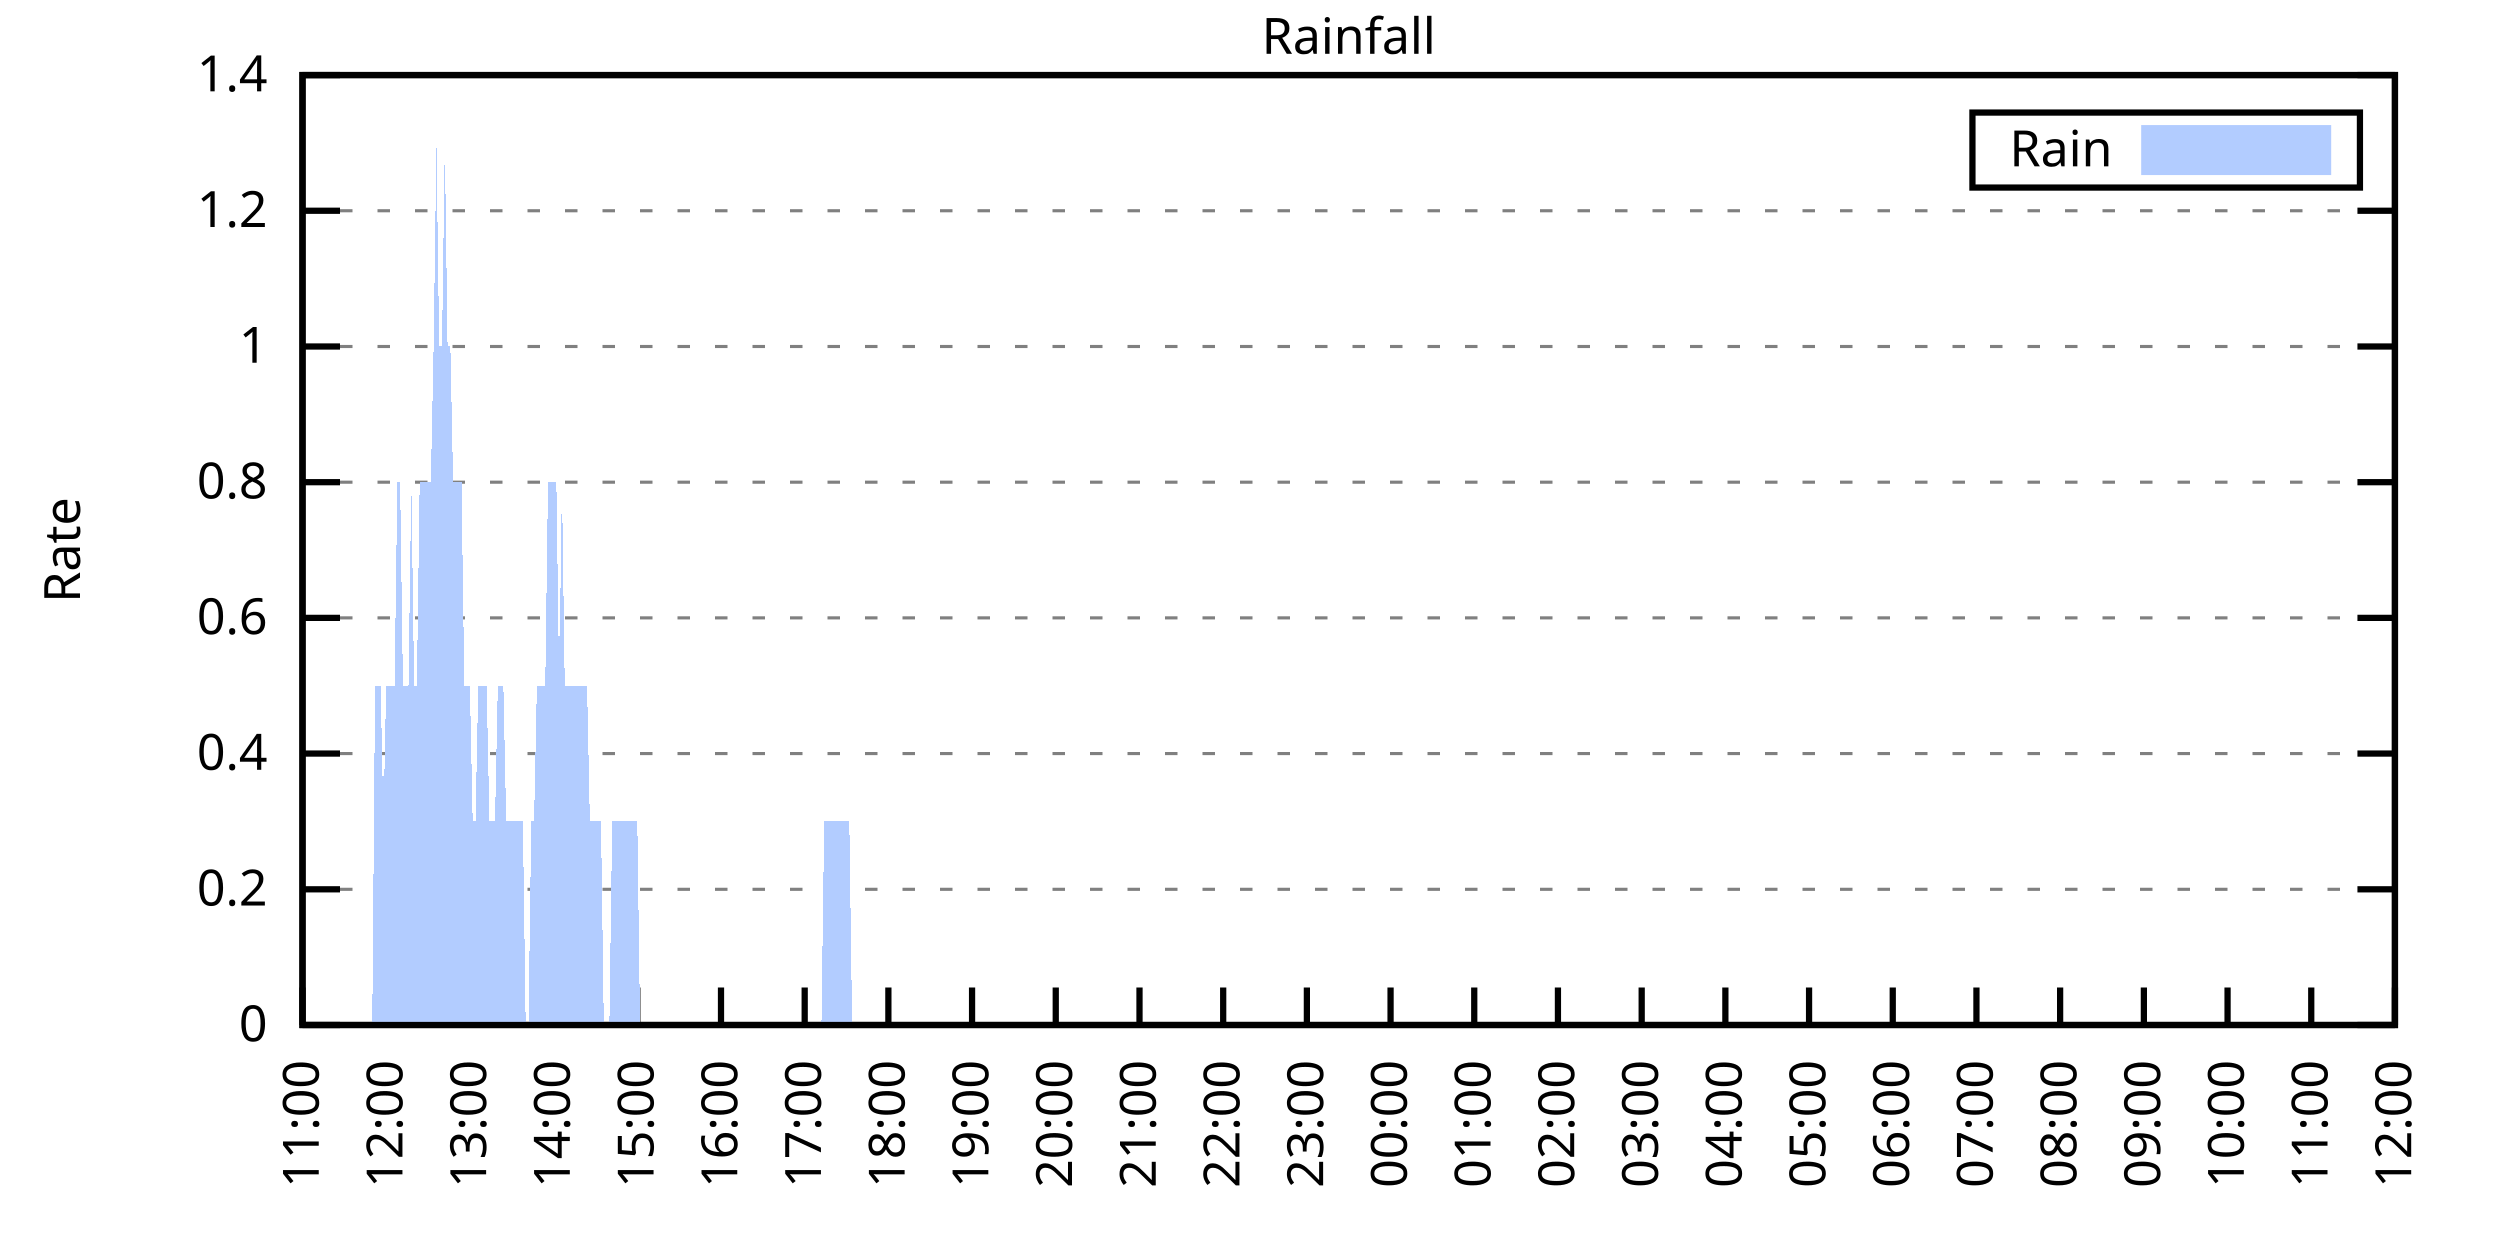
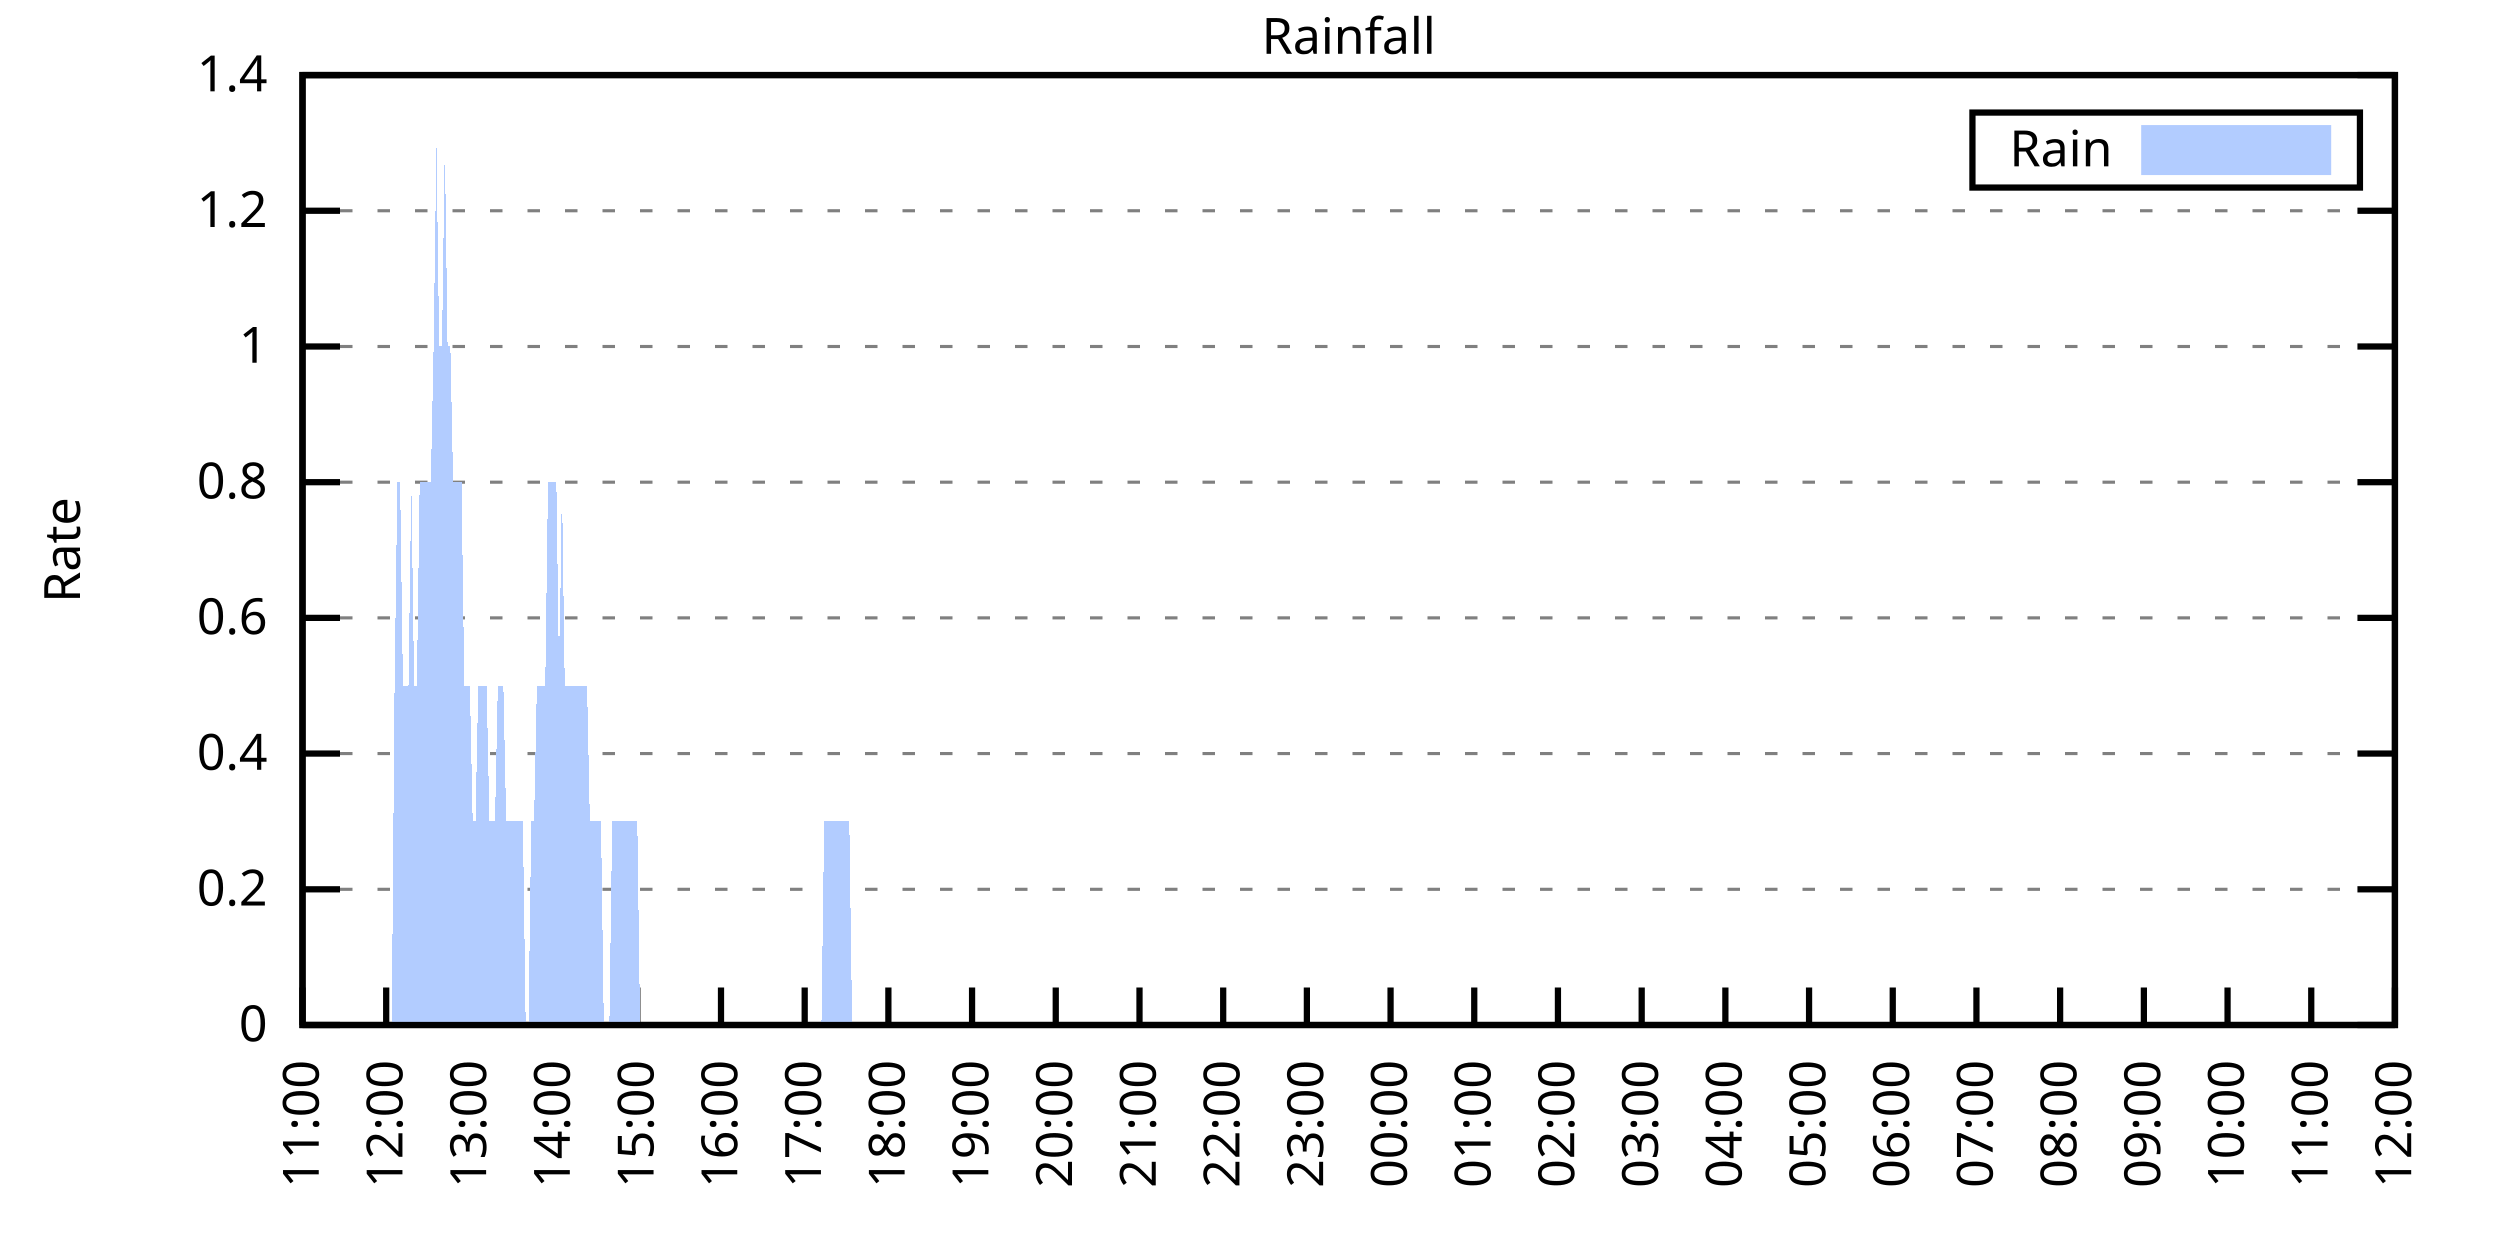
<svg xmlns="http://www.w3.org/2000/svg" xmlns:xlink="http://www.w3.org/1999/xlink" width="400" height="200" viewBox="0 0 400 200">
  <g id="gnuplot_canvas">
    <rect x="0" y="0" width="400" height="200" fill="none" />
    <defs>
      <circle id="gpDot" r="0.5" stroke-width="0.5" stroke="currentColor" />
      <path id="gpPt0" stroke-width="0.333" stroke="currentColor" d="M-1,0 h2 M0,-1 v2" />
      <path id="gpPt1" stroke-width="0.333" stroke="currentColor" d="M-1,-1 L1,1 M1,-1 L-1,1" />
      <path id="gpPt2" stroke-width="0.333" stroke="currentColor" d="M-1,0 L1,0 M0,-1 L0,1 M-1,-1 L1,1 M-1,1 L1,-1" />
      <rect id="gpPt3" stroke-width="0.333" stroke="currentColor" x="-1" y="-1" width="2" height="2" />
      <rect id="gpPt4" stroke-width="0.333" stroke="currentColor" fill="currentColor" x="-1" y="-1" width="2" height="2" />
      <circle id="gpPt5" stroke-width="0.333" stroke="currentColor" cx="0" cy="0" r="1" />
      <use xlink:href="#gpPt5" id="gpPt6" fill="currentColor" stroke="none" />
      <path id="gpPt7" stroke-width="0.333" stroke="currentColor" d="M0,-1.33 L-1.33,0.67 L1.33,0.67 z" />
      <use xlink:href="#gpPt7" id="gpPt8" fill="currentColor" stroke="none" />
      <use xlink:href="#gpPt7" id="gpPt9" stroke="currentColor" transform="rotate(180)" />
      <use xlink:href="#gpPt9" id="gpPt10" fill="currentColor" stroke="none" />
      <use xlink:href="#gpPt3" id="gpPt11" stroke="currentColor" transform="rotate(45)" />
      <use xlink:href="#gpPt11" id="gpPt12" fill="currentColor" stroke="none" />
      <path id="gpPt13" stroke-width="0.333" stroke="currentColor" d="M0,1.330 L1.265,0.411 L0.782,-1.067 L-0.782,-1.076 L-1.265,0.411 z" />
      <use xlink:href="#gpPt13" id="gpPt14" fill="currentColor" stroke="none" />
      <filter id="textbox" filterUnits="objectBoundingBox" x="0" y="0" height="1" width="1">
        <feFlood flood-color="white" flood-opacity="1" result="bgnd" />
        <feComposite in="SourceGraphic" in2="bgnd" operator="atop" />
      </filter>
      <filter id="greybox" filterUnits="objectBoundingBox" x="0" y="0" height="1" width="1">
        <feFlood flood-color="lightgrey" flood-opacity="1" result="grey" />
        <feComposite in="SourceGraphic" in2="grey" operator="atop" />
      </filter>
    </defs>
    <g fill="none" color="white" stroke="currentColor" stroke-width="1.00" stroke-linecap="butt" stroke-linejoin="miter">
</g>
    <g fill="none" color="black" stroke="currentColor" stroke-width="1.00" stroke-linecap="butt" stroke-linejoin="miter">
      <g stroke="none" shape-rendering="crispEdges">
        <polygon fill="rgb(255, 255, 255)" points="48.40,164.00 383.18,164.00 383.18,12.02 48.40,12.02 " />
      </g>
    </g>
    <g fill="none" color="black" stroke="currentColor" stroke-width="1.00" stroke-linecap="butt" stroke-linejoin="miter">
</g>
    <g fill="none" color="black" stroke="black" stroke-width="0.50" stroke-linecap="butt" stroke-linejoin="miter">
</g>
    <g fill="none" color="gray" stroke="currentColor" stroke-width="0.50" stroke-linecap="butt" stroke-linejoin="miter">
      <path stroke="gray" stroke-dasharray="2,4" class="gridline" d="M48.40,164.00 L383.19,164.00  " />
    </g>
    <g fill="none" color="gray" stroke="gray" stroke-width="1.00" stroke-linecap="butt" stroke-linejoin="miter">
</g>
    <g fill="none" color="black" stroke="currentColor" stroke-width="1.00" stroke-linecap="butt" stroke-linejoin="miter">
      <path stroke="black" d="M48.40,164.00 L54.40,164.00 M383.19,164.00 L377.19,164.00  " />
      <g transform="translate(42.80,166.60)" stroke="none" fill="black" font-family="Sans" font-size="8.00" text-anchor="end">
        <text>
          <tspan font-family="Sans"> 0</tspan>
        </text>
      </g>
    </g>
    <g fill="none" color="black" stroke="currentColor" stroke-width="1.00" stroke-linecap="butt" stroke-linejoin="miter">
</g>
    <g fill="none" color="black" stroke="black" stroke-width="0.50" stroke-linecap="butt" stroke-linejoin="miter">
</g>
    <g fill="none" color="gray" stroke="currentColor" stroke-width="0.50" stroke-linecap="butt" stroke-linejoin="miter">
      <path stroke="gray" stroke-dasharray="2,4" class="gridline" d="M48.40,142.29 L383.19,142.29  " />
    </g>
    <g fill="none" color="gray" stroke="gray" stroke-width="1.00" stroke-linecap="butt" stroke-linejoin="miter">
</g>
    <g fill="none" color="black" stroke="currentColor" stroke-width="1.00" stroke-linecap="butt" stroke-linejoin="miter">
      <path stroke="black" d="M48.40,142.29 L54.40,142.29 M383.19,142.29 L377.19,142.29  " />
      <g transform="translate(42.80,144.89)" stroke="none" fill="black" font-family="Sans" font-size="8.00" text-anchor="end">
        <text>
          <tspan font-family="Sans"> 0.2</tspan>
        </text>
      </g>
    </g>
    <g fill="none" color="black" stroke="currentColor" stroke-width="1.00" stroke-linecap="butt" stroke-linejoin="miter">
</g>
    <g fill="none" color="black" stroke="black" stroke-width="0.50" stroke-linecap="butt" stroke-linejoin="miter">
</g>
    <g fill="none" color="gray" stroke="currentColor" stroke-width="0.50" stroke-linecap="butt" stroke-linejoin="miter">
      <path stroke="gray" stroke-dasharray="2,4" class="gridline" d="M48.40,120.57 L383.19,120.57  " />
    </g>
    <g fill="none" color="gray" stroke="gray" stroke-width="1.00" stroke-linecap="butt" stroke-linejoin="miter">
</g>
    <g fill="none" color="black" stroke="currentColor" stroke-width="1.00" stroke-linecap="butt" stroke-linejoin="miter">
      <path stroke="black" d="M48.40,120.57 L54.40,120.57 M383.19,120.57 L377.19,120.57  " />
      <g transform="translate(42.80,123.17)" stroke="none" fill="black" font-family="Sans" font-size="8.00" text-anchor="end">
        <text>
          <tspan font-family="Sans"> 0.4</tspan>
        </text>
      </g>
    </g>
    <g fill="none" color="black" stroke="currentColor" stroke-width="1.00" stroke-linecap="butt" stroke-linejoin="miter">
</g>
    <g fill="none" color="black" stroke="black" stroke-width="0.50" stroke-linecap="butt" stroke-linejoin="miter">
</g>
    <g fill="none" color="gray" stroke="currentColor" stroke-width="0.50" stroke-linecap="butt" stroke-linejoin="miter">
      <path stroke="gray" stroke-dasharray="2,4" class="gridline" d="M48.40,98.86 L383.19,98.86  " />
    </g>
    <g fill="none" color="gray" stroke="gray" stroke-width="1.00" stroke-linecap="butt" stroke-linejoin="miter">
</g>
    <g fill="none" color="black" stroke="currentColor" stroke-width="1.00" stroke-linecap="butt" stroke-linejoin="miter">
      <path stroke="black" d="M48.40,98.86 L54.40,98.86 M383.19,98.86 L377.19,98.86  " />
      <g transform="translate(42.80,101.46)" stroke="none" fill="black" font-family="Sans" font-size="8.00" text-anchor="end">
        <text>
          <tspan font-family="Sans"> 0.6</tspan>
        </text>
      </g>
    </g>
    <g fill="none" color="black" stroke="currentColor" stroke-width="1.00" stroke-linecap="butt" stroke-linejoin="miter">
</g>
    <g fill="none" color="black" stroke="black" stroke-width="0.50" stroke-linecap="butt" stroke-linejoin="miter">
</g>
    <g fill="none" color="gray" stroke="currentColor" stroke-width="0.50" stroke-linecap="butt" stroke-linejoin="miter">
      <path stroke="gray" stroke-dasharray="2,4" class="gridline" d="M48.40,77.15 L383.19,77.15  " />
    </g>
    <g fill="none" color="gray" stroke="gray" stroke-width="1.00" stroke-linecap="butt" stroke-linejoin="miter">
</g>
    <g fill="none" color="black" stroke="currentColor" stroke-width="1.00" stroke-linecap="butt" stroke-linejoin="miter">
      <path stroke="black" d="M48.40,77.15 L54.40,77.15 M383.19,77.15 L377.19,77.15  " />
      <g transform="translate(42.80,79.75)" stroke="none" fill="black" font-family="Sans" font-size="8.00" text-anchor="end">
        <text>
          <tspan font-family="Sans"> 0.8</tspan>
        </text>
      </g>
    </g>
    <g fill="none" color="black" stroke="currentColor" stroke-width="1.00" stroke-linecap="butt" stroke-linejoin="miter">
</g>
    <g fill="none" color="black" stroke="black" stroke-width="0.50" stroke-linecap="butt" stroke-linejoin="miter">
</g>
    <g fill="none" color="gray" stroke="currentColor" stroke-width="0.50" stroke-linecap="butt" stroke-linejoin="miter">
      <path stroke="gray" stroke-dasharray="2,4" class="gridline" d="M48.40,55.44 L383.19,55.44  " />
    </g>
    <g fill="none" color="gray" stroke="gray" stroke-width="1.00" stroke-linecap="butt" stroke-linejoin="miter">
</g>
    <g fill="none" color="black" stroke="currentColor" stroke-width="1.00" stroke-linecap="butt" stroke-linejoin="miter">
      <path stroke="black" d="M48.40,55.44 L54.40,55.44 M383.19,55.44 L377.19,55.44  " />
      <g transform="translate(42.80,58.04)" stroke="none" fill="black" font-family="Sans" font-size="8.00" text-anchor="end">
        <text>
          <tspan font-family="Sans"> 1</tspan>
        </text>
      </g>
    </g>
    <g fill="none" color="black" stroke="currentColor" stroke-width="1.00" stroke-linecap="butt" stroke-linejoin="miter">
</g>
    <g fill="none" color="black" stroke="black" stroke-width="0.50" stroke-linecap="butt" stroke-linejoin="miter">
</g>
    <g fill="none" color="gray" stroke="currentColor" stroke-width="0.50" stroke-linecap="butt" stroke-linejoin="miter">
      <path stroke="gray" stroke-dasharray="2,4" class="gridline" d="M48.40,33.72 L383.19,33.72  " />
    </g>
    <g fill="none" color="gray" stroke="gray" stroke-width="1.00" stroke-linecap="butt" stroke-linejoin="miter">
</g>
    <g fill="none" color="black" stroke="currentColor" stroke-width="1.00" stroke-linecap="butt" stroke-linejoin="miter">
      <path stroke="black" d="M48.40,33.72 L54.40,33.72 M383.19,33.72 L377.19,33.72  " />
      <g transform="translate(42.80,36.32)" stroke="none" fill="black" font-family="Sans" font-size="8.00" text-anchor="end">
        <text>
          <tspan font-family="Sans"> 1.2</tspan>
        </text>
      </g>
    </g>
    <g fill="none" color="black" stroke="currentColor" stroke-width="1.00" stroke-linecap="butt" stroke-linejoin="miter">
</g>
    <g fill="none" color="black" stroke="black" stroke-width="0.50" stroke-linecap="butt" stroke-linejoin="miter">
</g>
    <g fill="none" color="gray" stroke="currentColor" stroke-width="0.50" stroke-linecap="butt" stroke-linejoin="miter">
      <path stroke="gray" stroke-dasharray="2,4" class="gridline" d="M48.40,12.01 L383.19,12.01  " />
    </g>
    <g fill="none" color="gray" stroke="gray" stroke-width="1.00" stroke-linecap="butt" stroke-linejoin="miter">
</g>
    <g fill="none" color="black" stroke="currentColor" stroke-width="1.00" stroke-linecap="butt" stroke-linejoin="miter">
      <path stroke="black" d="M48.40,12.01 L54.40,12.01 M383.19,12.01 L377.19,12.01  " />
      <g transform="translate(42.80,14.61)" stroke="none" fill="black" font-family="Sans" font-size="8.00" text-anchor="end">
        <text>
          <tspan font-family="Sans"> 1.4</tspan>
        </text>
      </g>
    </g>
    <g fill="none" color="black" stroke="currentColor" stroke-width="1.00" stroke-linecap="butt" stroke-linejoin="miter">
      <path stroke="black" d="M48.40,164.00 L48.40,158.00  " />
      <g transform="translate(51.00,169.60) rotate(270.00)" stroke="none" fill="black" font-family="Sans" font-size="8.00" text-anchor="end">
        <text>
          <tspan font-family="Sans">11:00</tspan>
        </text>
      </g>
    </g>
    <g fill="none" color="black" stroke="currentColor" stroke-width="1.00" stroke-linecap="butt" stroke-linejoin="miter">
      <path stroke="black" d="M61.79,164.00 L61.79,158.00  " />
      <g transform="translate(64.39,169.60) rotate(270.00)" stroke="none" fill="black" font-family="Sans" font-size="8.00" text-anchor="end">
        <text>
          <tspan font-family="Sans">12:00</tspan>
        </text>
      </g>
    </g>
    <g fill="none" color="black" stroke="currentColor" stroke-width="1.00" stroke-linecap="butt" stroke-linejoin="miter">
      <path stroke="black" d="M75.18,164.00 L75.18,158.00  " />
      <g transform="translate(77.78,169.60) rotate(270.00)" stroke="none" fill="black" font-family="Sans" font-size="8.00" text-anchor="end">
        <text>
          <tspan font-family="Sans">13:00</tspan>
        </text>
      </g>
    </g>
    <g fill="none" color="black" stroke="currentColor" stroke-width="1.00" stroke-linecap="butt" stroke-linejoin="miter">
      <path stroke="black" d="M88.57,164.00 L88.57,158.00  " />
      <g transform="translate(91.17,169.60) rotate(270.00)" stroke="none" fill="black" font-family="Sans" font-size="8.00" text-anchor="end">
        <text>
          <tspan font-family="Sans">14:00</tspan>
        </text>
      </g>
    </g>
    <g fill="none" color="black" stroke="currentColor" stroke-width="1.00" stroke-linecap="butt" stroke-linejoin="miter">
      <path stroke="black" d="M101.97,164.00 L101.97,158.00  " />
      <g transform="translate(104.57,169.60) rotate(270.00)" stroke="none" fill="black" font-family="Sans" font-size="8.00" text-anchor="end">
        <text>
          <tspan font-family="Sans">15:00</tspan>
        </text>
      </g>
    </g>
    <g fill="none" color="black" stroke="currentColor" stroke-width="1.00" stroke-linecap="butt" stroke-linejoin="miter">
      <path stroke="black" d="M115.36,164.00 L115.36,158.00  " />
      <g transform="translate(117.96,169.60) rotate(270.00)" stroke="none" fill="black" font-family="Sans" font-size="8.00" text-anchor="end">
        <text>
          <tspan font-family="Sans">16:00</tspan>
        </text>
      </g>
    </g>
    <g fill="none" color="black" stroke="currentColor" stroke-width="1.00" stroke-linecap="butt" stroke-linejoin="miter">
      <path stroke="black" d="M128.75,164.00 L128.75,158.00  " />
      <g transform="translate(131.35,169.60) rotate(270.00)" stroke="none" fill="black" font-family="Sans" font-size="8.00" text-anchor="end">
        <text>
          <tspan font-family="Sans">17:00</tspan>
        </text>
      </g>
    </g>
    <g fill="none" color="black" stroke="currentColor" stroke-width="1.00" stroke-linecap="butt" stroke-linejoin="miter">
      <path stroke="black" d="M142.14,164.00 L142.14,158.00  " />
      <g transform="translate(144.74,169.60) rotate(270.00)" stroke="none" fill="black" font-family="Sans" font-size="8.00" text-anchor="end">
        <text>
          <tspan font-family="Sans">18:00</tspan>
        </text>
      </g>
    </g>
    <g fill="none" color="black" stroke="currentColor" stroke-width="1.00" stroke-linecap="butt" stroke-linejoin="miter">
      <path stroke="black" d="M155.53,164.00 L155.53,158.00  " />
      <g transform="translate(158.13,169.60) rotate(270.00)" stroke="none" fill="black" font-family="Sans" font-size="8.00" text-anchor="end">
        <text>
          <tspan font-family="Sans">19:00</tspan>
        </text>
      </g>
    </g>
    <g fill="none" color="black" stroke="currentColor" stroke-width="1.00" stroke-linecap="butt" stroke-linejoin="miter">
      <path stroke="black" d="M168.92,164.00 L168.92,158.00  " />
      <g transform="translate(171.52,169.60) rotate(270.00)" stroke="none" fill="black" font-family="Sans" font-size="8.00" text-anchor="end">
        <text>
          <tspan font-family="Sans">20:00</tspan>
        </text>
      </g>
    </g>
    <g fill="none" color="black" stroke="currentColor" stroke-width="1.00" stroke-linecap="butt" stroke-linejoin="miter">
      <path stroke="black" d="M182.32,164.00 L182.32,158.00  " />
      <g transform="translate(184.92,169.60) rotate(270.00)" stroke="none" fill="black" font-family="Sans" font-size="8.00" text-anchor="end">
        <text>
          <tspan font-family="Sans">21:00</tspan>
        </text>
      </g>
    </g>
    <g fill="none" color="black" stroke="currentColor" stroke-width="1.00" stroke-linecap="butt" stroke-linejoin="miter">
      <path stroke="black" d="M195.71,164.00 L195.71,158.00  " />
      <g transform="translate(198.31,169.60) rotate(270.00)" stroke="none" fill="black" font-family="Sans" font-size="8.00" text-anchor="end">
        <text>
          <tspan font-family="Sans">22:00</tspan>
        </text>
      </g>
    </g>
    <g fill="none" color="black" stroke="currentColor" stroke-width="1.00" stroke-linecap="butt" stroke-linejoin="miter">
      <path stroke="black" d="M209.10,164.00 L209.10,158.00  " />
      <g transform="translate(211.70,169.60) rotate(270.00)" stroke="none" fill="black" font-family="Sans" font-size="8.00" text-anchor="end">
        <text>
          <tspan font-family="Sans">23:00</tspan>
        </text>
      </g>
    </g>
    <g fill="none" color="black" stroke="currentColor" stroke-width="1.00" stroke-linecap="butt" stroke-linejoin="miter">
      <path stroke="black" d="M222.49,164.00 L222.49,158.00  " />
      <g transform="translate(225.09,169.60) rotate(270.00)" stroke="none" fill="black" font-family="Sans" font-size="8.00" text-anchor="end">
        <text>
          <tspan font-family="Sans">00:00</tspan>
        </text>
      </g>
    </g>
    <g fill="none" color="black" stroke="currentColor" stroke-width="1.00" stroke-linecap="butt" stroke-linejoin="miter">
      <path stroke="black" d="M235.88,164.00 L235.88,158.00  " />
      <g transform="translate(238.48,169.60) rotate(270.00)" stroke="none" fill="black" font-family="Sans" font-size="8.00" text-anchor="end">
        <text>
          <tspan font-family="Sans">01:00</tspan>
        </text>
      </g>
    </g>
    <g fill="none" color="black" stroke="currentColor" stroke-width="1.00" stroke-linecap="butt" stroke-linejoin="miter">
      <path stroke="black" d="M249.27,164.00 L249.27,158.00  " />
      <g transform="translate(251.87,169.60) rotate(270.00)" stroke="none" fill="black" font-family="Sans" font-size="8.00" text-anchor="end">
        <text>
          <tspan font-family="Sans">02:00</tspan>
        </text>
      </g>
    </g>
    <g fill="none" color="black" stroke="currentColor" stroke-width="1.00" stroke-linecap="butt" stroke-linejoin="miter">
      <path stroke="black" d="M262.67,164.00 L262.67,158.00  " />
      <g transform="translate(265.27,169.60) rotate(270.00)" stroke="none" fill="black" font-family="Sans" font-size="8.00" text-anchor="end">
        <text>
          <tspan font-family="Sans">03:00</tspan>
        </text>
      </g>
    </g>
    <g fill="none" color="black" stroke="currentColor" stroke-width="1.00" stroke-linecap="butt" stroke-linejoin="miter">
      <path stroke="black" d="M276.06,164.00 L276.06,158.00  " />
      <g transform="translate(278.66,169.60) rotate(270.00)" stroke="none" fill="black" font-family="Sans" font-size="8.00" text-anchor="end">
        <text>
          <tspan font-family="Sans">04:00</tspan>
        </text>
      </g>
    </g>
    <g fill="none" color="black" stroke="currentColor" stroke-width="1.00" stroke-linecap="butt" stroke-linejoin="miter">
      <path stroke="black" d="M289.45,164.00 L289.45,158.00  " />
      <g transform="translate(292.05,169.60) rotate(270.00)" stroke="none" fill="black" font-family="Sans" font-size="8.00" text-anchor="end">
        <text>
          <tspan font-family="Sans">05:00</tspan>
        </text>
      </g>
    </g>
    <g fill="none" color="black" stroke="currentColor" stroke-width="1.00" stroke-linecap="butt" stroke-linejoin="miter">
      <path stroke="black" d="M302.84,164.00 L302.84,158.00  " />
      <g transform="translate(305.44,169.60) rotate(270.00)" stroke="none" fill="black" font-family="Sans" font-size="8.00" text-anchor="end">
        <text>
          <tspan font-family="Sans">06:00</tspan>
        </text>
      </g>
    </g>
    <g fill="none" color="black" stroke="currentColor" stroke-width="1.00" stroke-linecap="butt" stroke-linejoin="miter">
      <path stroke="black" d="M316.23,164.00 L316.23,158.00  " />
      <g transform="translate(318.83,169.60) rotate(270.00)" stroke="none" fill="black" font-family="Sans" font-size="8.00" text-anchor="end">
        <text>
          <tspan font-family="Sans">07:00</tspan>
        </text>
      </g>
    </g>
    <g fill="none" color="black" stroke="currentColor" stroke-width="1.00" stroke-linecap="butt" stroke-linejoin="miter">
      <path stroke="black" d="M329.62,164.00 L329.62,158.00  " />
      <g transform="translate(332.22,169.60) rotate(270.00)" stroke="none" fill="black" font-family="Sans" font-size="8.00" text-anchor="end">
        <text>
          <tspan font-family="Sans">08:00</tspan>
        </text>
      </g>
    </g>
    <g fill="none" color="black" stroke="currentColor" stroke-width="1.00" stroke-linecap="butt" stroke-linejoin="miter">
      <path stroke="black" d="M343.02,164.00 L343.02,158.00  " />
      <g transform="translate(345.62,169.60) rotate(270.00)" stroke="none" fill="black" font-family="Sans" font-size="8.00" text-anchor="end">
        <text>
          <tspan font-family="Sans">09:00</tspan>
        </text>
      </g>
    </g>
    <g fill="none" color="black" stroke="currentColor" stroke-width="1.00" stroke-linecap="butt" stroke-linejoin="miter">
      <path stroke="black" d="M356.41,164.00 L356.41,158.00  " />
      <g transform="translate(359.01,169.60) rotate(270.00)" stroke="none" fill="black" font-family="Sans" font-size="8.00" text-anchor="end">
        <text>
          <tspan font-family="Sans">10:00</tspan>
        </text>
      </g>
    </g>
    <g fill="none" color="black" stroke="currentColor" stroke-width="1.00" stroke-linecap="butt" stroke-linejoin="miter">
      <path stroke="black" d="M369.80,164.00 L369.80,158.00  " />
      <g transform="translate(372.40,169.60) rotate(270.00)" stroke="none" fill="black" font-family="Sans" font-size="8.00" text-anchor="end">
        <text>
          <tspan font-family="Sans">11:00</tspan>
        </text>
      </g>
    </g>
    <g fill="none" color="black" stroke="currentColor" stroke-width="1.00" stroke-linecap="butt" stroke-linejoin="miter">
      <path stroke="black" d="M383.19,164.00 L383.19,158.00  " />
      <g transform="translate(385.79,169.60) rotate(270.00)" stroke="none" fill="black" font-family="Sans" font-size="8.00" text-anchor="end">
        <text>
          <tspan font-family="Sans">12:00</tspan>
        </text>
      </g>
    </g>
    <g fill="none" color="black" stroke="currentColor" stroke-width="1.00" stroke-linecap="butt" stroke-linejoin="miter">
</g>
    <g fill="none" color="black" stroke="currentColor" stroke-width="1.00" stroke-linecap="butt" stroke-linejoin="miter">
      <path stroke="black" d="M48.40,12.01 L48.40,164.00 L383.19,164.00 L383.19,12.01 L48.40,12.01 Z  " />
    </g>
    <g fill="none" color="black" stroke="currentColor" stroke-width="1.00" stroke-linecap="butt" stroke-linejoin="miter">
</g>
    <g fill="none" color="black" stroke="currentColor" stroke-width="1.00" stroke-linecap="butt" stroke-linejoin="miter">
      <path stroke="black" d="M315.59,30.01 L315.59,18.01 L377.59,18.01 L377.59,30.01 L315.59,30.01 Z  " />
    </g>
    <g id="Rainfall_plot_1">
      <g fill="none" color="white" stroke="black" stroke-width="2.00" stroke-linecap="butt" stroke-linejoin="miter">
</g>
      <g fill="none" color="black" stroke="currentColor" stroke-width="2.00" stroke-linecap="butt" stroke-linejoin="miter">
        <g transform="translate(337.99,26.61)" stroke="none" fill="black" font-family="Sans" font-size="8.00" text-anchor="end">
          <text>
            <tspan font-family="Sans">Rain</tspan>
          </text>
        </g>
      </g>
      <g fill="none" color="black" stroke="currentColor" stroke-width="2.00" stroke-linecap="butt" stroke-linejoin="miter">
        <g stroke="none" shape-rendering="crispEdges">
          <polygon fill="rgb(178, 204, 255)" points="343.59,27.01 371.99,27.01 371.99,21.01 343.59,21.01 " />
        </g>
        <path stroke="rgb(178, 204, 255)" d="M343.59,27.01 L371.99,27.01 L371.99,21.01 L343.59,21.01 L343.59,27.01 Z  " />
      </g>
      <g fill="none" color="black" stroke="currentColor" stroke-width="2.00" stroke-linecap="butt" stroke-linejoin="miter">
        <g stroke="none" shape-rendering="crispEdges">
-           <polygon fill="rgb(178, 204, 255)" points="55.54,164.00 55.99,164.00 56.43,164.00 56.88,164.00 57.33,164.00 57.77,164.00 58.22,164.00 58.67,164.00 59.11,164.00 59.56,164.00 60.01,109.72 60.45,109.72 60.90,109.72 61.35,131.43 61.79,109.72 62.24,109.72 62.68,109.72 63.13,109.72 63.58,77.15 64.02,77.15 64.47,109.72 64.92,109.72 65.36,109.72 65.81,77.15 66.26,109.72 66.70,109.72 67.15,77.15 67.59,77.15 68.04,77.15 68.49,77.15 68.93,77.15 69.38,55.44 69.83,22.87 70.27,55.44 70.72,55.44 71.17,22.87 71.61,55.44 72.06,55.44 72.50,77.15 72.95,77.15 73.40,77.15 73.84,77.15 74.29,109.72 74.74,109.72 75.18,109.72 75.63,131.43 76.08,131.43 76.52,109.72 76.97,109.72 77.42,109.72 77.86,109.72 78.31,131.43 78.75,131.43 79.20,131.43 79.65,109.72 80.09,109.72 80.54,109.72 80.99,131.43 81.43,131.43 81.88,131.43 82.33,131.43 82.77,131.43 83.22,131.43 83.66,131.43 84.11,164.00 84.56,164.00 85.00,131.43 85.45,131.43 85.90,109.72 86.34,109.72 86.79,109.72 87.24,109.72 87.68,77.15 88.13,77.15 88.57,77.15 89.02,77.15 89.47,109.72 89.91,77.15 90.36,109.72 90.81,109.72 91.25,109.72 91.70,109.72 92.15,109.72 92.59,109.72 93.04,109.72 93.49,109.72 93.93,109.72 94.38,131.43 94.82,131.43 95.27,131.43 95.72,131.43 96.16,131.43 96.61,164.00 97.06,164.00 97.50,164.00 97.95,131.43 98.40,131.43 98.84,131.43 99.29,131.43 99.73,131.43 100.18,131.43 100.63,131.43 101.07,131.43 101.52,131.43 101.97,131.43 102.41,164.00 102.86,164.00 103.31,164.00 103.75,164.00 104.20,164.00 104.64,164.00 105.09,164.00 105.54,164.00 105.98,164.00 106.43,164.00 106.88,164.00 107.32,164.00 107.77,164.00 108.22,164.00 108.66,164.00 109.11,164.00 109.55,164.00 110.00,164.00 110.45,164.00 110.89,164.00 111.34,164.00 111.79,164.00 112.23,164.00 112.68,164.00 113.13,164.00 113.57,164.00 114.02,164.00 114.47,164.00 114.91,164.00 115.36,164.00 115.80,164.00 116.25,164.00 116.70,164.00 117.14,164.00 117.59,164.00 118.04,164.00 118.48,164.00 118.93,164.00 119.38,164.00 119.82,164.00 120.27,164.00 120.71,164.00 121.16,164.00 121.61,164.00 122.05,164.00 122.50,164.00 122.95,164.00 123.39,164.00 123.84,164.00 124.29,164.00 124.73,164.00 125.18,164.00 125.62,164.00 126.07,164.00 126.52,164.00 126.96,164.00 127.41,164.00 127.86,164.00 128.30,164.00 128.75,164.00 129.20,164.00 129.64,164.00 130.09,164.00 130.54,164.00 130.98,164.00 131.43,164.00 131.87,131.43 132.32,131.43 132.77,131.43 133.21,131.43 133.66,131.43 134.11,131.43 134.55,131.43 135.00,131.43 135.45,131.43 135.89,131.43 136.34,164.00 136.78,164.00 137.23,164.00 137.68,164.00 138.12,164.00 138.57,164.00 139.02,164.00 139.46,164.00 139.91,164.00 140.36,164.00 140.80,164.00 141.25,164.00 141.69,164.00 142.14,164.00 142.59,164.00 143.03,164.00 143.48,164.00 143.93,164.00 144.37,164.00 144.82,164.00 145.27,164.00 145.71,164.00 146.16,164.00 146.61,164.00 147.05,164.00 147.50,164.00 147.94,164.00 148.39,164.00 148.84,164.00 149.28,164.00 149.73,164.00 150.18,164.00 150.62,164.00 151.07,164.00 151.52,164.00 151.96,164.00 152.41,164.00 152.85,164.00 153.30,164.00 153.75,164.00 154.19,164.00 154.64,164.00 155.09,164.00 155.53,164.00 155.98,164.00 156.43,164.00 156.87,164.00 157.32,164.00 157.76,164.00 158.21,164.00 158.66,164.00 159.10,164.00 159.55,164.00 160.00,164.00 160.44,164.00 160.89,164.00 161.34,164.00 161.78,164.00 162.23,164.00 162.67,164.00 163.12,164.00 163.57,164.00 164.01,164.00 164.46,164.00 164.91,164.00 165.35,164.00 165.80,164.00 166.25,164.00 166.69,164.00 167.14,164.00 167.59,164.00 168.03,164.00 168.48,164.00 168.92,164.00 169.37,164.00 169.82,164.00 170.26,164.00 170.71,164.00 171.16,164.00 171.60,164.00 172.05,164.00 172.50,164.00 172.94,164.00 173.39,164.00 173.83,164.00 174.28,164.00 174.73,164.00 175.17,164.00 175.62,164.00 176.07,164.00 176.51,164.00 176.96,164.00 177.41,164.00 177.85,164.00 178.30,164.00 178.74,164.00 179.19,164.00 179.64,164.00 180.08,164.00 180.53,164.00 180.98,164.00 181.42,164.00 181.87,164.00 182.32,164.00 182.76,164.00 183.21,164.00 183.66,164.00 184.10,164.00 184.55,164.00 184.99,164.00 185.44,164.00 185.89,164.00 186.33,164.00 186.78,164.00 187.23,164.00 187.67,164.00 188.12,164.00 188.57,164.00 189.01,164.00 189.46,164.00 189.90,164.00 190.35,164.00 190.80,164.00 191.24,164.00 191.69,164.00 192.14,164.00 192.58,164.00 193.03,164.00 193.48,164.00 193.92,164.00 194.37,164.00 194.81,164.00 195.26,164.00 195.71,164.00 196.15,164.00 196.60,164.00 197.05,164.00 197.49,164.00 197.94,164.00 198.39,164.00 198.83,164.00 199.28,164.00 199.73,164.00 200.17,164.00 200.62,164.00 201.06,164.00 201.51,164.00 201.96,164.00 202.40,164.00 202.85,164.00 203.30,164.00 203.74,164.00 204.19,164.00 204.64,164.00 205.08,164.00 205.53,164.00 205.97,164.00 206.42,164.00 206.87,164.00 207.31,164.00 207.76,164.00 208.21,164.00 208.65,164.00 209.10,164.00 209.55,164.00 209.99,164.00 210.44,164.00 210.88,164.00 211.33,164.00 211.78,164.00 212.22,164.00 212.67,164.00 213.12,164.00 213.56,164.00 214.01,164.00 214.46,164.00 214.90,164.00 215.35,164.00 215.80,164.00 216.24,164.00 216.69,164.00 217.13,164.00 217.58,164.00 218.03,164.00 218.47,164.00 218.92,164.00 219.37,164.00 219.81,164.00 220.26,164.00 220.71,164.00 221.15,164.00 221.60,164.00 222.04,164.00 222.49,164.00 222.94,164.00 223.38,164.00 223.83,164.00 224.28,164.00 224.72,164.00 225.17,164.00 225.62,164.00 226.06,164.00 226.51,164.00 226.95,164.00 227.40,164.00 227.85,164.00 228.29,164.00 228.74,164.00 229.19,164.00 229.63,164.00 230.08,164.00 230.53,164.00 230.97,164.00 231.42,164.00 231.86,164.00 232.31,164.00 232.76,164.00 233.20,164.00 233.65,164.00 234.10,164.00 234.54,164.00 234.99,164.00 235.44,164.00 235.88,164.00 236.33,164.00 236.78,164.00 237.22,164.00 237.67,164.00 238.11,164.00 238.56,164.00 239.01,164.00 239.45,164.00 239.90,164.00 240.35,164.00 240.79,164.00 241.24,164.00 241.69,164.00 242.13,164.00 242.58,164.00 243.02,164.00 243.47,164.00 243.92,164.00 244.36,164.00 244.81,164.00 245.26,164.00 245.70,164.00 246.15,164.00 246.60,164.00 247.04,164.00 247.49,164.00 247.93,164.00 248.38,164.00 248.83,164.00 249.27,164.00 249.72,164.00 250.17,164.00 250.61,164.00 251.06,164.00 251.51,164.00 251.95,164.00 252.40,164.00 252.85,164.00 253.29,164.00 253.74,164.00 254.18,164.00 254.63,164.00 255.08,164.00 255.52,164.00 255.97,164.00 256.42,164.00 256.86,164.00 257.31,164.00 257.76,164.00 258.20,164.00 258.65,164.00 259.09,164.00 259.54,164.00 259.99,164.00 260.43,164.00 260.88,164.00 261.33,164.00 261.77,164.00 262.22,164.00 262.67,164.00 263.11,164.00 263.56,164.00 264.00,164.00 264.45,164.00 264.90,164.00 265.34,164.00 265.79,164.00 266.24,164.00 266.68,164.00 267.13,164.00 267.58,164.00 268.02,164.00 268.47,164.00 268.92,164.00 269.36,164.00 269.81,164.00 270.25,164.00 270.70,164.00 271.15,164.00 271.59,164.00 272.04,164.00 272.49,164.00 272.93,164.00 273.38,164.00 273.83,164.00 274.27,164.00 274.72,164.00 275.16,164.00 275.61,164.00 276.06,164.00 276.50,164.00 276.95,164.00 277.40,164.00 277.84,164.00 278.29,164.00 278.74,164.00 279.18,164.00 279.63,164.00 280.07,164.00 280.52,164.00 280.97,164.00 281.41,164.00 281.86,164.00 282.31,164.00 282.75,164.00 283.20,164.00 283.65,164.00 284.09,164.00 284.54,164.00 284.98,164.00 285.43,164.00 285.88,164.00 286.32,164.00 286.77,164.00 287.22,164.00 287.66,164.00 288.11,164.00 288.56,164.00 289.00,164.00 289.45,164.00 289.90,164.00 290.34,164.00 290.79,164.00 291.23,164.00 291.68,164.00 292.13,164.00 292.57,164.00 293.02,164.00 293.47,164.00 293.91,164.00 294.36,164.00 294.81,164.00 295.25,164.00 295.70,164.00 296.14,164.00 296.59,164.00 297.04,164.00 297.48,164.00 297.93,164.00 298.38,164.00 298.82,164.00 299.27,164.00 299.72,164.00 300.16,164.00 300.61,164.00 301.05,164.00 301.50,164.00 301.95,164.00 302.39,164.00 302.84,164.00 303.29,164.00 303.73,164.00 304.18,164.00 304.63,164.00 305.07,164.00 305.52,164.00 305.97,164.00 306.41,164.00 306.86,164.00 307.30,164.00 307.75,164.00 308.20,164.00 308.64,164.00 309.09,164.00 309.54,164.00 309.98,164.00 310.43,164.00 310.88,164.00 311.32,164.00 311.77,164.00 312.21,164.00 312.66,164.00 313.11,164.00 313.55,164.00 314.00,164.00 314.45,164.00 314.89,164.00 315.34,164.00 315.79,164.00 316.23,164.00 316.68,164.00 317.12,164.00 317.57,164.00 318.02,164.00 318.46,164.00 318.91,164.00 319.36,164.00 319.80,164.00 320.25,164.00 320.70,164.00 321.14,164.00 321.59,164.00 322.04,164.00 322.48,164.00 322.93,164.00 323.37,164.00 323.82,164.00 324.27,164.00 324.71,164.00 325.16,164.00 325.61,164.00 326.05,164.00 326.50,164.00 326.95,164.00 327.39,164.00 327.84,164.00 328.28,164.00 328.73,164.00 329.18,164.00 329.62,164.00 330.07,164.00 330.52,164.00 330.96,164.00 331.41,164.00 331.86,164.00 332.30,164.00 332.75,164.00 333.19,164.00 333.64,164.00 334.09,164.00 334.53,164.00 334.98,164.00 335.43,164.00 335.87,164.00 336.32,164.00 336.77,164.00 337.21,164.00 337.66,164.00 338.10,164.00 338.55,164.00 339.00,164.00 339.44,164.00 339.89,164.00 340.34,164.00 340.78,164.00 341.23,164.00 341.68,164.00 342.12,164.00 342.57,164.00 343.02,164.00 343.46,164.00 343.91,164.00 344.35,164.00 344.80,164.00 345.25,164.00 345.69,164.00 346.14,164.00 346.59,164.00 347.03,164.00 347.48,164.00 347.93,164.00 348.37,164.00 348.82,164.00 349.26,164.00 349.71,164.00 350.16,164.00 350.60,164.00 351.05,164.00 351.50,164.00 351.94,164.00 352.39,164.00 352.84,164.00 353.28,164.00 353.73,164.00 354.17,164.00 354.62,164.00 355.07,164.00 355.51,164.00 355.96,164.00 356.41,164.00 356.85,164.00 357.30,164.00 357.75,164.00 358.19,164.00 358.64,164.00 359.09,164.00 359.53,164.00 359.98,164.00 360.42,164.00 360.87,164.00 361.32,164.00 361.76,164.00 362.21,164.00 362.66,164.00 363.10,164.00 363.55,164.00 364.00,164.00 364.44,164.00 364.89,164.00 365.33,164.00 365.78,164.00 366.23,164.00 366.67,164.00 367.12,164.00 367.57,164.00 368.01,164.00 368.46,164.00 368.91,164.00 369.35,164.00 369.80,164.00 370.24,164.00 370.69,164.00 371.14,164.00 371.58,164.00 372.03,164.00 372.48,164.00 372.92,164.00 373.37,164.00 373.82,164.00 374.26,164.00 374.71,164.00 375.16,164.00 375.60,164.00 376.05,164.00 376.49,164.00 376.49,164.00 55.54,164.00 " />
+           <polygon fill="rgb(178, 204, 255)" points="58.67,164.00 59.11,164.00 59.56,164.00 60.01,164.00 60.45,164.00 60.90,164.00 61.35,164.00 61.79,164.00 62.24,164.00 62.68,164.00 63.13,109.72 63.58,77.15 64.02,77.15 64.47,109.72 64.92,109.72 65.36,109.72 65.81,77.15 66.26,109.72 66.70,109.72 67.15,77.15 67.59,77.15 68.04,77.15 68.49,77.15 68.93,77.15 69.38,55.44 69.83,22.87 70.27,55.44 70.72,55.44 71.17,22.87 71.61,55.44 72.06,55.44 72.50,77.15 72.95,77.15 73.40,77.15 73.84,77.15 74.29,109.72 74.74,109.72 75.18,109.72 75.63,131.43 76.08,131.43 76.52,109.72 76.97,109.72 77.42,109.72 77.86,109.72 78.31,131.43 78.75,131.43 79.20,131.43 79.65,109.72 80.09,109.72 80.54,109.72 80.99,131.43 81.43,131.43 81.88,131.43 82.33,131.43 82.77,131.43 83.22,131.43 83.66,131.43 84.11,164.00 84.56,164.00 85.00,131.43 85.45,131.43 85.90,109.72 86.34,109.72 86.79,109.72 87.24,109.72 87.68,77.15 88.13,77.15 88.57,77.15 89.02,77.15 89.47,109.72 89.91,77.15 90.36,109.72 90.81,109.72 91.25,109.72 91.70,109.72 92.15,109.72 92.59,109.72 93.04,109.72 93.49,109.72 93.93,109.72 94.38,131.43 94.82,131.43 95.27,131.43 95.72,131.43 96.16,131.43 96.61,164.00 97.06,164.00 97.50,164.00 97.95,131.43 98.40,131.43 98.84,131.43 99.29,131.43 99.73,131.43 100.18,131.43 100.63,131.43 101.07,131.43 101.52,131.43 101.97,131.43 102.41,164.00 102.86,164.00 103.31,164.00 103.75,164.00 104.20,164.00 104.64,164.00 105.09,164.00 105.54,164.00 105.98,164.00 106.43,164.00 106.88,164.00 107.32,164.00 107.77,164.00 108.22,164.00 108.66,164.00 109.11,164.00 109.55,164.00 110.00,164.00 110.45,164.00 110.89,164.00 111.34,164.00 111.79,164.00 112.23,164.00 112.68,164.00 113.13,164.00 113.57,164.00 114.02,164.00 114.47,164.00 114.91,164.00 115.36,164.00 115.80,164.00 116.25,164.00 116.70,164.00 117.14,164.00 117.59,164.00 118.04,164.00 118.48,164.00 118.93,164.00 119.38,164.00 119.82,164.00 120.27,164.00 120.71,164.00 121.16,164.00 121.61,164.00 122.05,164.00 122.50,164.00 122.95,164.00 123.39,164.00 123.84,164.00 124.29,164.00 124.73,164.00 125.18,164.00 125.62,164.00 126.07,164.00 126.52,164.00 126.96,164.00 127.41,164.00 127.86,164.00 128.30,164.00 128.75,164.00 129.20,164.00 129.64,164.00 130.09,164.00 130.54,164.00 130.98,164.00 131.43,164.00 131.87,131.43 132.32,131.43 132.77,131.43 133.21,131.43 133.66,131.43 134.11,131.43 134.55,131.43 135.00,131.43 135.45,131.43 135.89,131.43 136.34,164.00 136.78,164.00 137.23,164.00 137.68,164.00 138.12,164.00 138.57,164.00 139.02,164.00 139.46,164.00 139.91,164.00 140.36,164.00 140.80,164.00 141.25,164.00 141.69,164.00 142.14,164.00 142.59,164.00 143.03,164.00 143.48,164.00 143.93,164.00 144.37,164.00 144.82,164.00 145.27,164.00 145.71,164.00 146.16,164.00 146.61,164.00 147.05,164.00 147.50,164.00 147.94,164.00 148.39,164.00 148.84,164.00 149.28,164.00 149.73,164.00 150.18,164.00 150.62,164.00 151.07,164.00 151.52,164.00 151.96,164.00 152.41,164.00 152.85,164.00 153.30,164.00 153.75,164.00 154.19,164.00 154.64,164.00 155.09,164.00 155.53,164.00 155.98,164.00 156.43,164.00 156.87,164.00 157.32,164.00 157.76,164.00 158.21,164.00 158.66,164.00 159.10,164.00 159.55,164.00 160.00,164.00 160.44,164.00 160.89,164.00 161.34,164.00 161.78,164.00 162.23,164.00 162.67,164.00 163.12,164.00 163.57,164.00 164.01,164.00 164.46,164.00 164.91,164.00 165.35,164.00 165.80,164.00 166.25,164.00 166.69,164.00 167.14,164.00 167.59,164.00 168.03,164.00 168.48,164.00 168.92,164.00 169.37,164.00 169.82,164.00 170.26,164.00 170.71,164.00 171.16,164.00 171.60,164.00 172.05,164.00 172.50,164.00 172.94,164.00 173.39,164.00 173.83,164.00 174.28,164.00 174.73,164.00 175.17,164.00 175.62,164.00 176.07,164.00 176.51,164.00 176.96,164.00 177.41,164.00 177.85,164.00 178.30,164.00 178.74,164.00 179.19,164.00 179.64,164.00 180.08,164.00 180.53,164.00 180.98,164.00 181.42,164.00 181.87,164.00 182.32,164.00 182.76,164.00 183.21,164.00 183.66,164.00 184.10,164.00 184.55,164.00 184.99,164.00 185.44,164.00 185.89,164.00 186.33,164.00 186.78,164.00 187.23,164.00 187.67,164.00 188.12,164.00 188.57,164.00 189.01,164.00 189.46,164.00 189.90,164.00 190.35,164.00 190.80,164.00 191.24,164.00 191.69,164.00 192.14,164.00 192.58,164.00 193.03,164.00 193.48,164.00 193.92,164.00 194.37,164.00 194.81,164.00 195.26,164.00 195.71,164.00 196.15,164.00 196.60,164.00 197.05,164.00 197.49,164.00 197.94,164.00 198.39,164.00 198.83,164.00 199.28,164.00 199.73,164.00 200.17,164.00 200.62,164.00 201.06,164.00 201.51,164.00 201.96,164.00 202.40,164.00 202.85,164.00 203.30,164.00 203.74,164.00 204.19,164.00 204.64,164.00 205.08,164.00 205.53,164.00 205.97,164.00 206.42,164.00 206.87,164.00 207.31,164.00 207.76,164.00 208.21,164.00 208.65,164.00 209.10,164.00 209.55,164.00 209.99,164.00 210.44,164.00 210.88,164.00 211.33,164.00 211.78,164.00 212.22,164.00 212.67,164.00 213.12,164.00 213.56,164.00 214.01,164.00 214.46,164.00 214.90,164.00 215.35,164.00 215.80,164.00 216.24,164.00 216.69,164.00 217.13,164.00 217.58,164.00 218.03,164.00 218.47,164.00 218.92,164.00 219.37,164.00 219.81,164.00 220.26,164.00 220.71,164.00 221.15,164.00 221.60,164.00 222.04,164.00 222.49,164.00 222.94,164.00 223.38,164.00 223.83,164.00 224.28,164.00 224.72,164.00 225.17,164.00 225.62,164.00 226.06,164.00 226.51,164.00 226.95,164.00 227.40,164.00 227.85,164.00 228.29,164.00 228.74,164.00 229.19,164.00 229.63,164.00 230.08,164.00 230.53,164.00 230.97,164.00 231.42,164.00 231.86,164.00 232.31,164.00 232.76,164.00 233.20,164.00 233.65,164.00 234.10,164.00 234.54,164.00 234.99,164.00 235.44,164.00 235.88,164.00 236.33,164.00 236.78,164.00 237.22,164.00 237.67,164.00 238.11,164.00 238.56,164.00 239.01,164.00 239.45,164.00 239.90,164.00 240.35,164.00 240.79,164.00 241.24,164.00 241.69,164.00 242.13,164.00 242.58,164.00 243.02,164.00 243.47,164.00 243.92,164.00 244.36,164.00 244.81,164.00 245.26,164.00 245.70,164.00 246.15,164.00 246.60,164.00 247.04,164.00 247.49,164.00 247.93,164.00 248.38,164.00 248.83,164.00 249.27,164.00 249.72,164.00 250.17,164.00 250.61,164.00 251.06,164.00 251.51,164.00 251.95,164.00 252.40,164.00 252.85,164.00 253.29,164.00 253.74,164.00 254.18,164.00 254.63,164.00 255.08,164.00 255.52,164.00 255.97,164.00 256.42,164.00 256.86,164.00 257.31,164.00 257.76,164.00 258.20,164.00 258.65,164.00 259.09,164.00 259.54,164.00 259.99,164.00 260.43,164.00 260.88,164.00 261.33,164.00 261.77,164.00 262.22,164.00 262.67,164.00 263.11,164.00 263.56,164.00 264.00,164.00 264.45,164.00 264.90,164.00 265.34,164.00 265.79,164.00 266.24,164.00 266.68,164.00 267.13,164.00 267.58,164.00 268.02,164.00 268.47,164.00 268.92,164.00 269.36,164.00 269.81,164.00 270.25,164.00 270.70,164.00 271.15,164.00 271.59,164.00 272.04,164.00 272.49,164.00 272.93,164.00 273.38,164.00 273.83,164.00 274.27,164.00 274.72,164.00 275.16,164.00 275.61,164.00 276.06,164.00 276.50,164.00 276.95,164.00 277.40,164.00 277.84,164.00 278.29,164.00 278.74,164.00 279.18,164.00 279.63,164.00 280.07,164.00 280.52,164.00 280.97,164.00 281.41,164.00 281.86,164.00 282.31,164.00 282.75,164.00 283.20,164.00 283.65,164.00 284.09,164.00 284.54,164.00 284.98,164.00 285.43,164.00 285.88,164.00 286.32,164.00 286.77,164.00 287.22,164.00 287.66,164.00 288.11,164.00 288.56,164.00 289.00,164.00 289.45,164.00 289.90,164.00 290.34,164.00 290.79,164.00 291.23,164.00 291.68,164.00 292.13,164.00 292.57,164.00 293.02,164.00 293.47,164.00 293.91,164.00 294.36,164.00 294.81,164.00 295.25,164.00 295.70,164.00 296.14,164.00 296.59,164.00 297.04,164.00 297.48,164.00 297.93,164.00 298.38,164.00 298.82,164.00 299.27,164.00 299.72,164.00 300.16,164.00 300.61,164.00 301.05,164.00 301.50,164.00 301.95,164.00 302.39,164.00 302.84,164.00 303.29,164.00 303.73,164.00 304.18,164.00 304.63,164.00 305.07,164.00 305.52,164.00 305.97,164.00 306.41,164.00 306.86,164.00 307.30,164.00 307.75,164.00 308.20,164.00 308.64,164.00 309.09,164.00 309.54,164.00 309.98,164.00 310.43,164.00 310.88,164.00 311.32,164.00 311.77,164.00 312.21,164.00 312.66,164.00 313.11,164.00 313.55,164.00 314.00,164.00 314.45,164.00 314.89,164.00 315.34,164.00 315.79,164.00 316.23,164.00 316.68,164.00 317.12,164.00 317.57,164.00 318.02,164.00 318.46,164.00 318.91,164.00 319.36,164.00 319.80,164.00 320.25,164.00 320.70,164.00 321.14,164.00 321.59,164.00 322.04,164.00 322.48,164.00 322.93,164.00 323.37,164.00 323.82,164.00 324.27,164.00 324.71,164.00 325.16,164.00 325.61,164.00 326.05,164.00 326.50,164.00 326.95,164.00 327.39,164.00 327.84,164.00 328.28,164.00 328.73,164.00 329.18,164.00 329.62,164.00 330.07,164.00 330.52,164.00 330.96,164.00 331.41,164.00 331.86,164.00 332.30,164.00 332.75,164.00 333.19,164.00 333.64,164.00 334.09,164.00 334.53,164.00 334.98,164.00 335.43,164.00 335.87,164.00 336.32,164.00 336.77,164.00 337.21,164.00 337.66,164.00 338.10,164.00 338.55,164.00 339.00,164.00 339.44,164.00 339.89,164.00 340.34,164.00 340.78,164.00 341.23,164.00 341.68,164.00 342.12,164.00 342.57,164.00 343.02,164.00 343.46,164.00 343.91,164.00 344.35,164.00 344.80,164.00 345.25,164.00 345.69,164.00 346.14,164.00 346.59,164.00 347.03,164.00 347.48,164.00 347.93,164.00 348.37,164.00 348.82,164.00 349.26,164.00 349.71,164.00 350.16,164.00 350.60,164.00 351.05,164.00 351.50,164.00 351.94,164.00 352.39,164.00 352.84,164.00 353.28,164.00 353.73,164.00 354.17,164.00 354.62,164.00 355.07,164.00 355.51,164.00 355.96,164.00 356.41,164.00 356.85,164.00 357.30,164.00 357.75,164.00 358.19,164.00 358.64,164.00 359.09,164.00 359.53,164.00 359.98,164.00 360.42,164.00 360.87,164.00 361.32,164.00 361.76,164.00 362.21,164.00 362.66,164.00 363.10,164.00 363.55,164.00 364.00,164.00 364.44,164.00 364.89,164.00 365.33,164.00 365.78,164.00 366.23,164.00 366.67,164.00 367.12,164.00 367.57,164.00 368.01,164.00 368.46,164.00 368.91,164.00 369.35,164.00 369.80,164.00 370.24,164.00 370.69,164.00 371.14,164.00 371.58,164.00 372.03,164.00 372.48,164.00 372.92,164.00 373.37,164.00 373.82,164.00 374.26,164.00 374.71,164.00 375.16,164.00 375.60,164.00 376.05,164.00 376.49,164.00 376.94,164.00 377.39,164.00 377.83,164.00 378.28,164.00 378.73,164.00 379.17,164.00 379.62,164.00 379.62,164.00 58.67,164.00 " />
        </g>
      </g>
    </g>
    <g fill="none" color="black" stroke="currentColor" stroke-width="2.00" stroke-linecap="butt" stroke-linejoin="miter">
</g>
    <g fill="none" color="black" stroke="black" stroke-width="1.00" stroke-linecap="butt" stroke-linejoin="miter">
</g>
    <g fill="none" color="black" stroke="currentColor" stroke-width="1.00" stroke-linecap="butt" stroke-linejoin="miter">
      <path stroke="black" d="M48.40,12.01 L48.40,164.00 L383.19,164.00 L383.19,12.01 L48.40,12.01 Z  " />
      <g transform="translate(12.80,88.01) rotate(270.00)" stroke="none" fill="black" font-family="Sans" font-size="8.00" text-anchor="middle">
        <text>
          <tspan font-family="Sans">Rate</tspan>
        </text>
      </g>
    </g>
    <g fill="none" color="black" stroke="currentColor" stroke-width="1.00" stroke-linecap="butt" stroke-linejoin="miter">
</g>
    <g fill="none" color="black" stroke="currentColor" stroke-width="1.00" stroke-linecap="butt" stroke-linejoin="miter">
      <g transform="translate(215.79,8.61)" stroke="none" fill="black" font-family="Sans" font-size="8.00" text-anchor="middle">
        <text>
          <tspan font-family="Sans">Rainfall</tspan>
        </text>
      </g>
    </g>
    <g fill="none" color="black" stroke="currentColor" stroke-width="1.00" stroke-linecap="butt" stroke-linejoin="miter">
</g>
  </g>
</svg>
